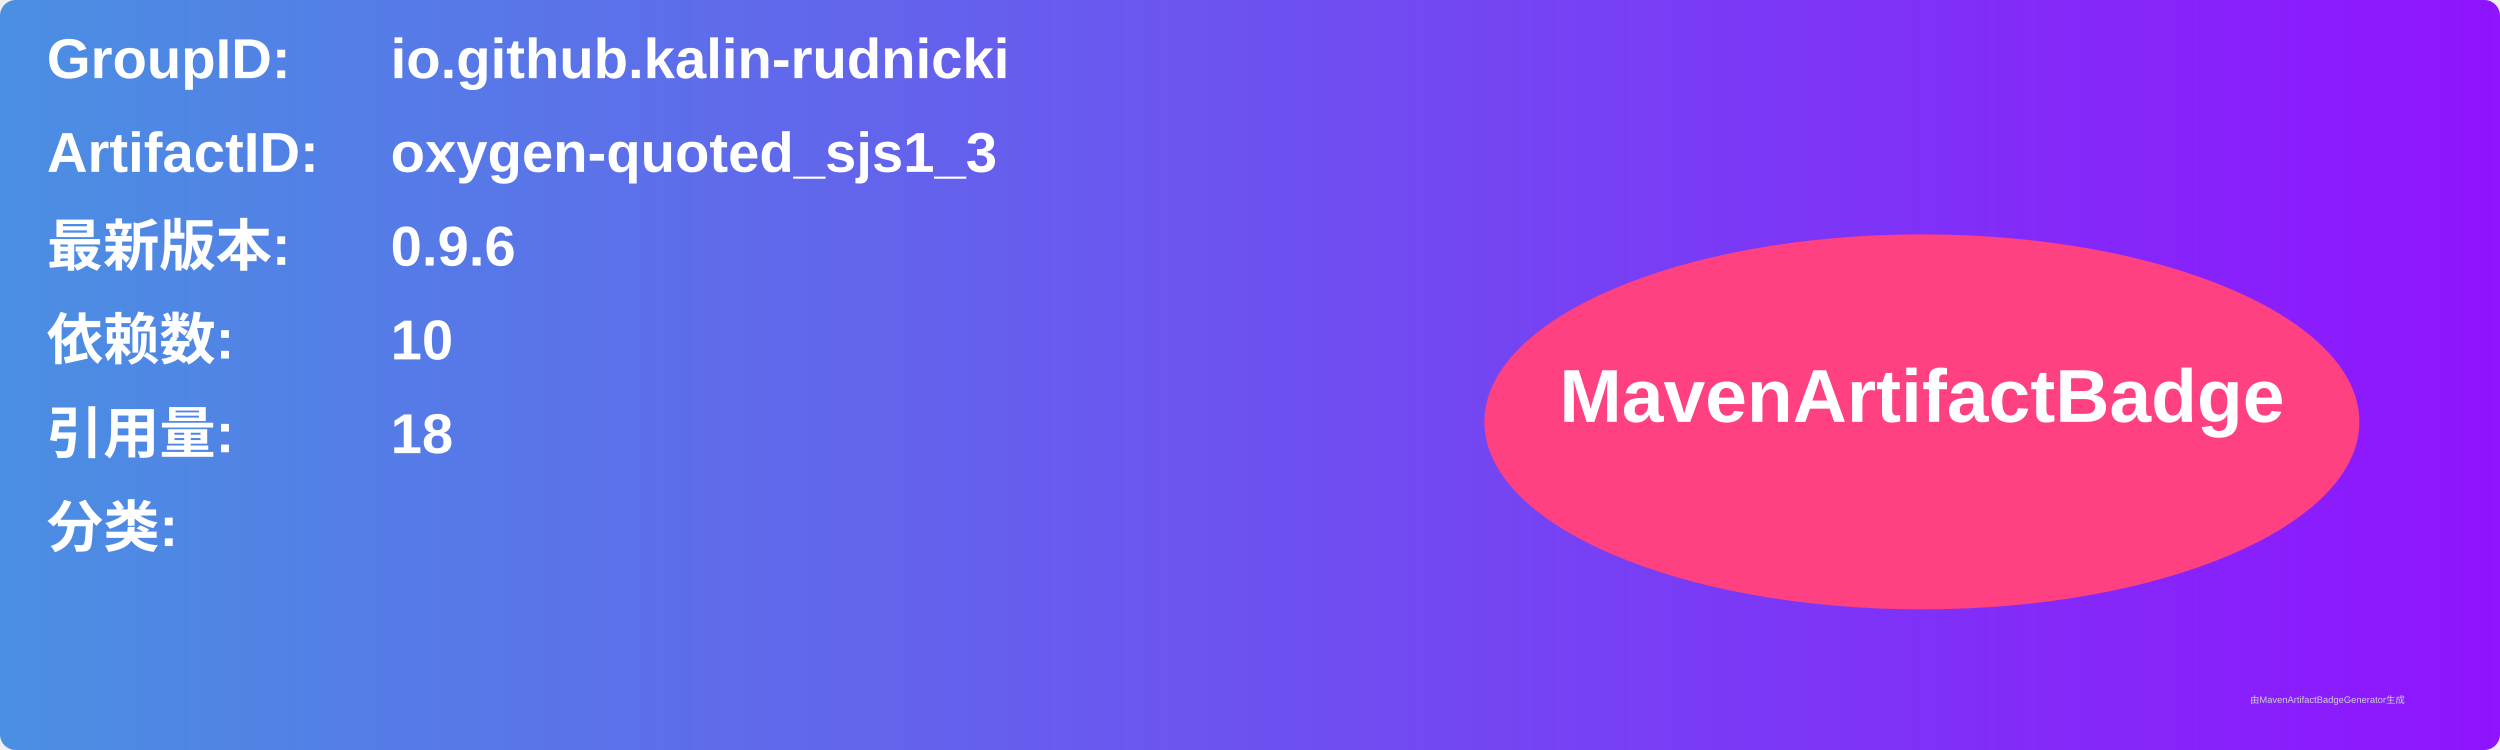
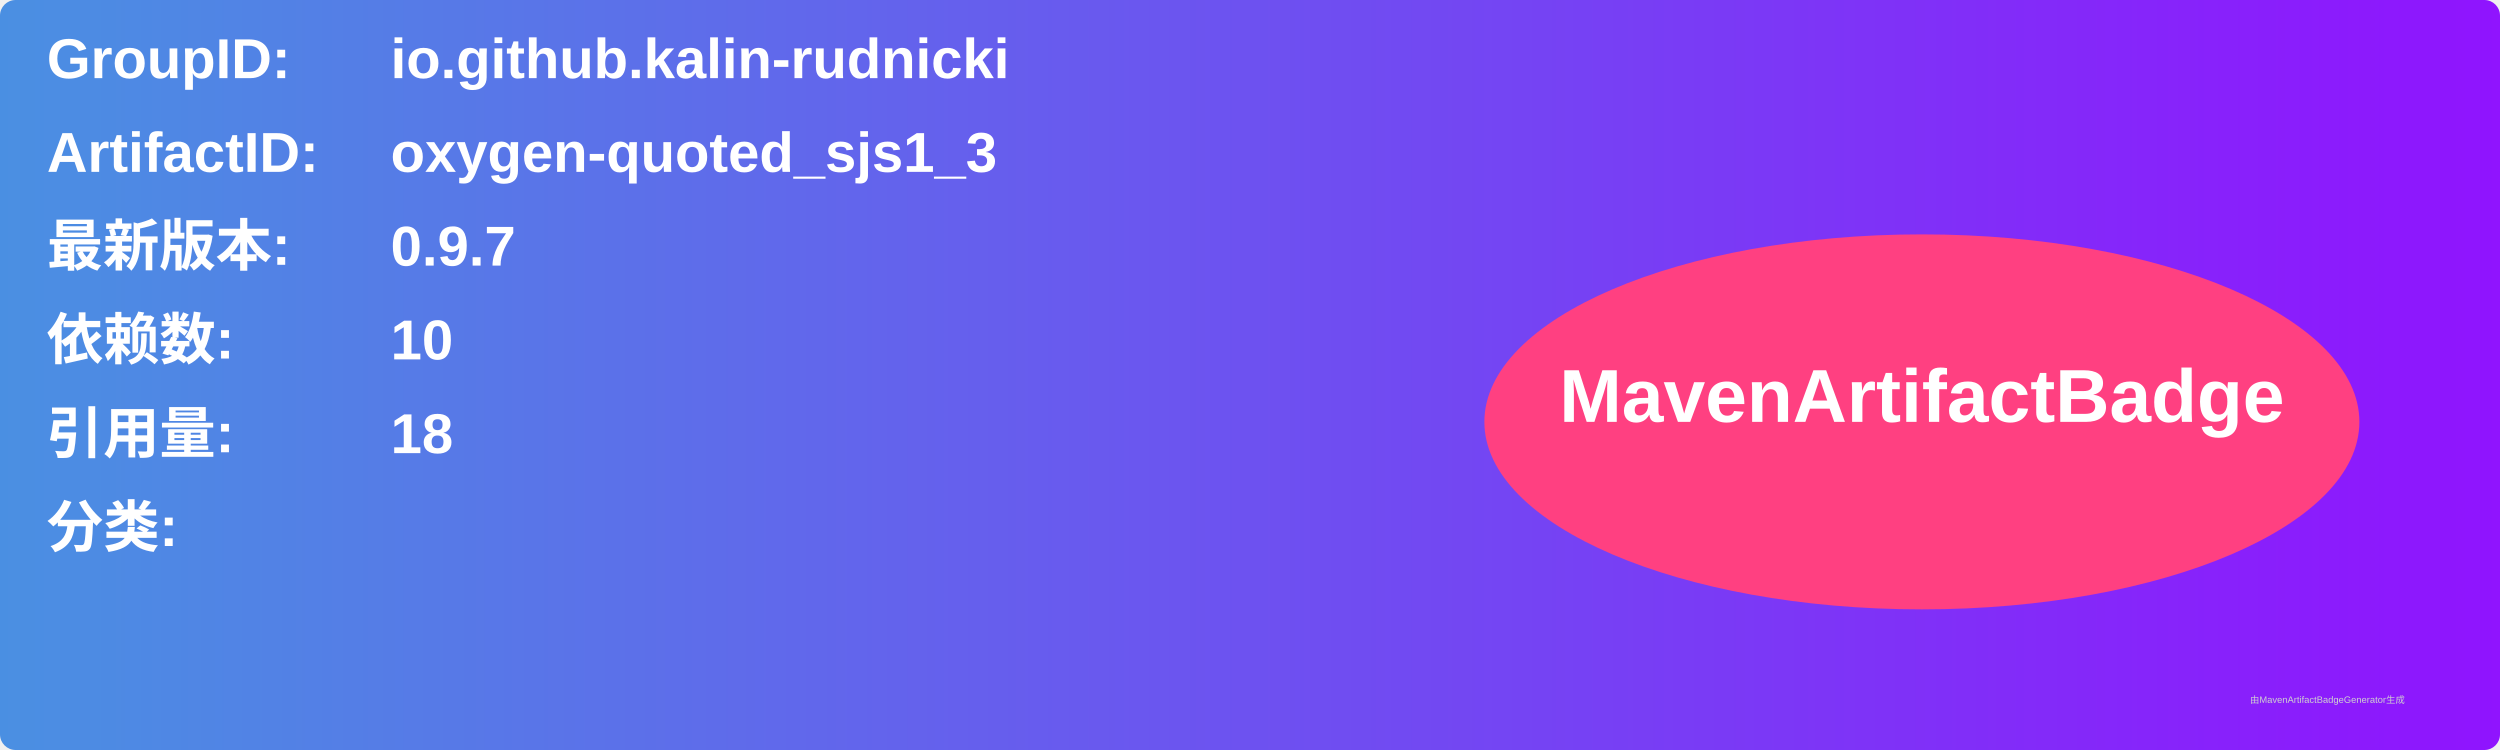
<svg xmlns="http://www.w3.org/2000/svg" width="800" height="240" viewBox="0 0 800 240">
  <linearGradient id="grad" x1="0%" y1="0%" x2="100%" y2="0%">
    <stop offset="0%" stop-color="#4a90e2" />
    <stop offset="100%" stop-color="#9013fe" />
  </linearGradient>
  <rect width="100%" height="100%" rx="5" ry="5" fill="url(#grad)" />
  <g transform="translate(15, 15)">
    <text x="0" y="10" font-family="Arial" font-size="18" fill="white" font-weight="bold" width="260">GroupID:</text>
    <text x="110" y="10" font-family="Arial" font-size="18" fill="white" font-weight="bold" width="460">io.github.kalin-rudnicki</text>
    <text x="0" y="40" font-family="Arial" font-size="18" fill="white" font-weight="bold" width="260">ArtifactID:</text>
    <text x="110" y="40" font-family="Arial" font-size="18" fill="white" font-weight="bold" width="460">oxygen-quoted_sjs1_3</text>
    <text x="0" y="70" font-family="Arial" font-size="18" fill="white" font-weight="bold">最新版本:</text>
    <text x="110" y="70" font-family="Arial" font-size="18" fill="white" font-weight="bold">
-       <tspan font-weight="bold">0.9.6</tspan>
+       <tspan font-weight="bold">0.9.7</tspan>
    </text>
    <text x="0" y="100" font-family="Arial" font-size="18" fill="white" font-weight="bold">依赖数: </text>
    <text x="110" y="100" font-family="Arial" font-size="18" fill="white">
      <tspan font-weight="bold">10</tspan>
    </text>
    <text x="0" y="130" font-family="Arial" font-size="18" fill="white" font-weight="bold">引用量: </text>
    <text x="110" y="130" font-family="Arial" font-size="18" fill="white">
      <tspan font-weight="bold">18</tspan>
    </text>
    <text x="0" y="160" font-family="Arial" font-size="18" fill="white" font-weight="bold">分类:</text>
    <text x="10" y="190" font-family="Arial" font-size="10" fill="white">
      <tspan font-weight="bold" />
    </text>
    <ellipse cx="600" cy="120" rx="140" ry="60" fill="#ff4081" />
    <text x="600" y="120" text-anchor="middle" font-family="Arial" font-size="24" fill="white" font-weight="bold">MavenArtifactBadge</text>
  </g>
  <text x="720" y="225" font-family="Arial" font-size="3" fill="#d0d0d0">由MavenArtifactBadgeGenerator生成</text>
</svg>
